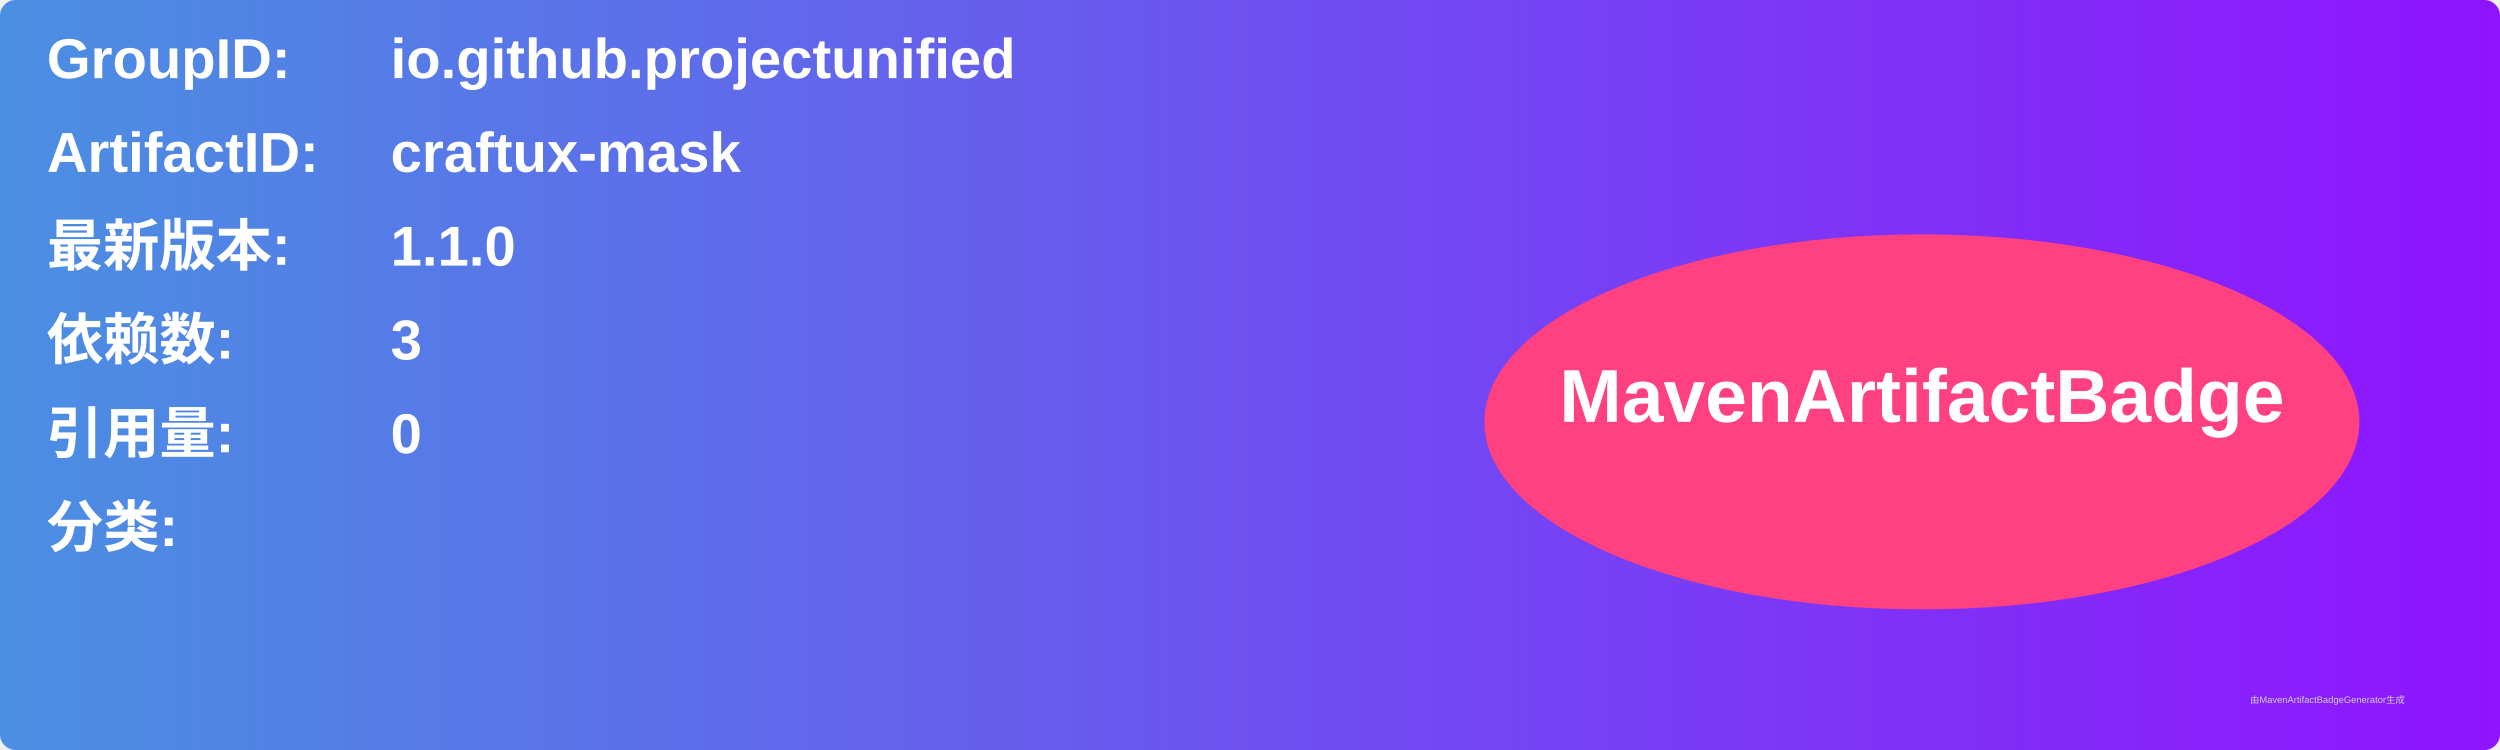
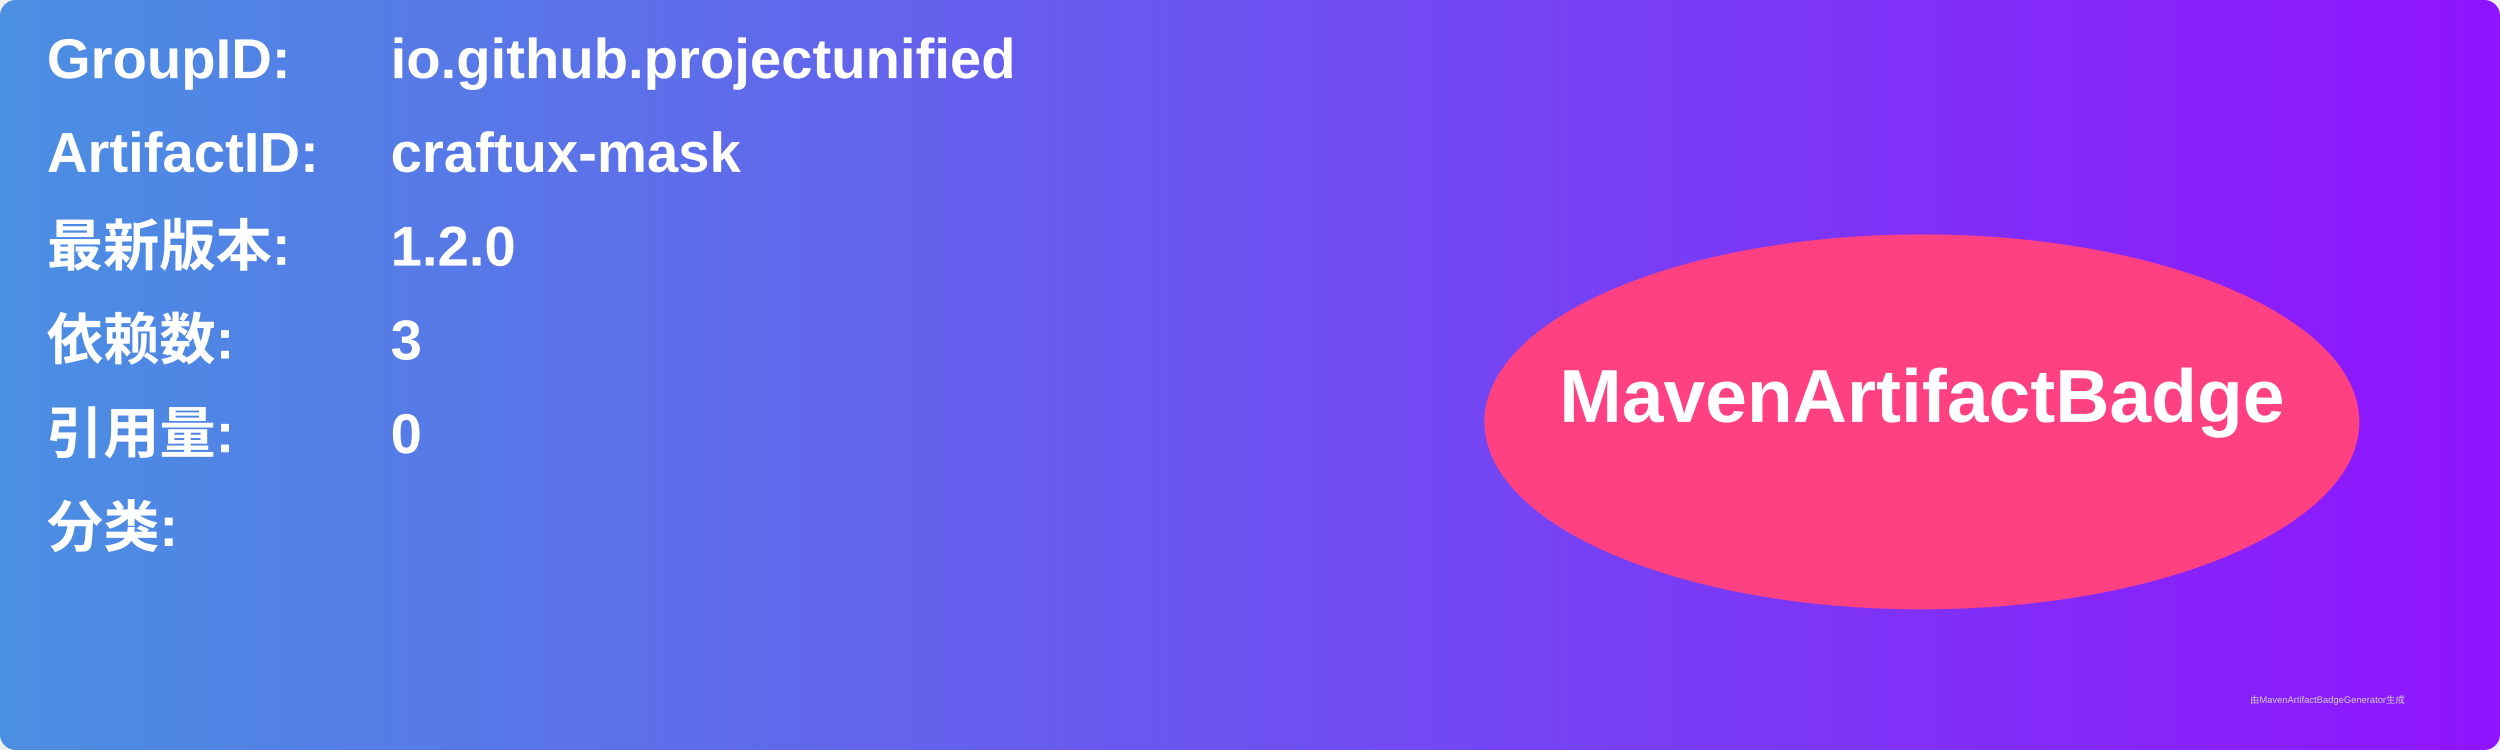
<svg xmlns="http://www.w3.org/2000/svg" width="800" height="240" viewBox="0 0 800 240">
  <linearGradient id="grad" x1="0%" y1="0%" x2="100%" y2="0%">
    <stop offset="0%" stop-color="#4a90e2" />
    <stop offset="100%" stop-color="#9013fe" />
  </linearGradient>
  <rect width="100%" height="100%" rx="5" ry="5" fill="url(#grad)" />
  <g transform="translate(15, 15)">
    <text x="0" y="10" font-family="Arial" font-size="18" fill="white" font-weight="bold" width="260">GroupID:</text>
    <text x="110" y="10" font-family="Arial" font-size="18" fill="white" font-weight="bold" width="460">io.github.projectunified</text>
    <text x="0" y="40" font-family="Arial" font-size="18" fill="white" font-weight="bold" width="260">ArtifactID:</text>
    <text x="110" y="40" font-family="Arial" font-size="18" fill="white" font-weight="bold" width="460">craftux-mask</text>
    <text x="0" y="70" font-family="Arial" font-size="18" fill="white" font-weight="bold">最新版本:</text>
    <text x="110" y="70" font-family="Arial" font-size="18" fill="white" font-weight="bold">
-       <tspan font-weight="bold">1.1.0</tspan>
+       <tspan font-weight="bold">1.2.0</tspan>
    </text>
    <text x="0" y="100" font-family="Arial" font-size="18" fill="white" font-weight="bold">依赖数: </text>
    <text x="110" y="100" font-family="Arial" font-size="18" fill="white">
      <tspan font-weight="bold">3</tspan>
    </text>
    <text x="0" y="130" font-family="Arial" font-size="18" fill="white" font-weight="bold">引用量: </text>
    <text x="110" y="130" font-family="Arial" font-size="18" fill="white">
      <tspan font-weight="bold">0</tspan>
    </text>
    <text x="0" y="160" font-family="Arial" font-size="18" fill="white" font-weight="bold">分类:</text>
    <text x="10" y="190" font-family="Arial" font-size="10" fill="white">
      <tspan font-weight="bold" />
    </text>
    <ellipse cx="600" cy="120" rx="140" ry="60" fill="#ff4081" />
    <text x="600" y="120" text-anchor="middle" font-family="Arial" font-size="24" fill="white" font-weight="bold">MavenArtifactBadge</text>
  </g>
  <text x="720" y="225" font-family="Arial" font-size="3" fill="#d0d0d0">由MavenArtifactBadgeGenerator生成</text>
</svg>
